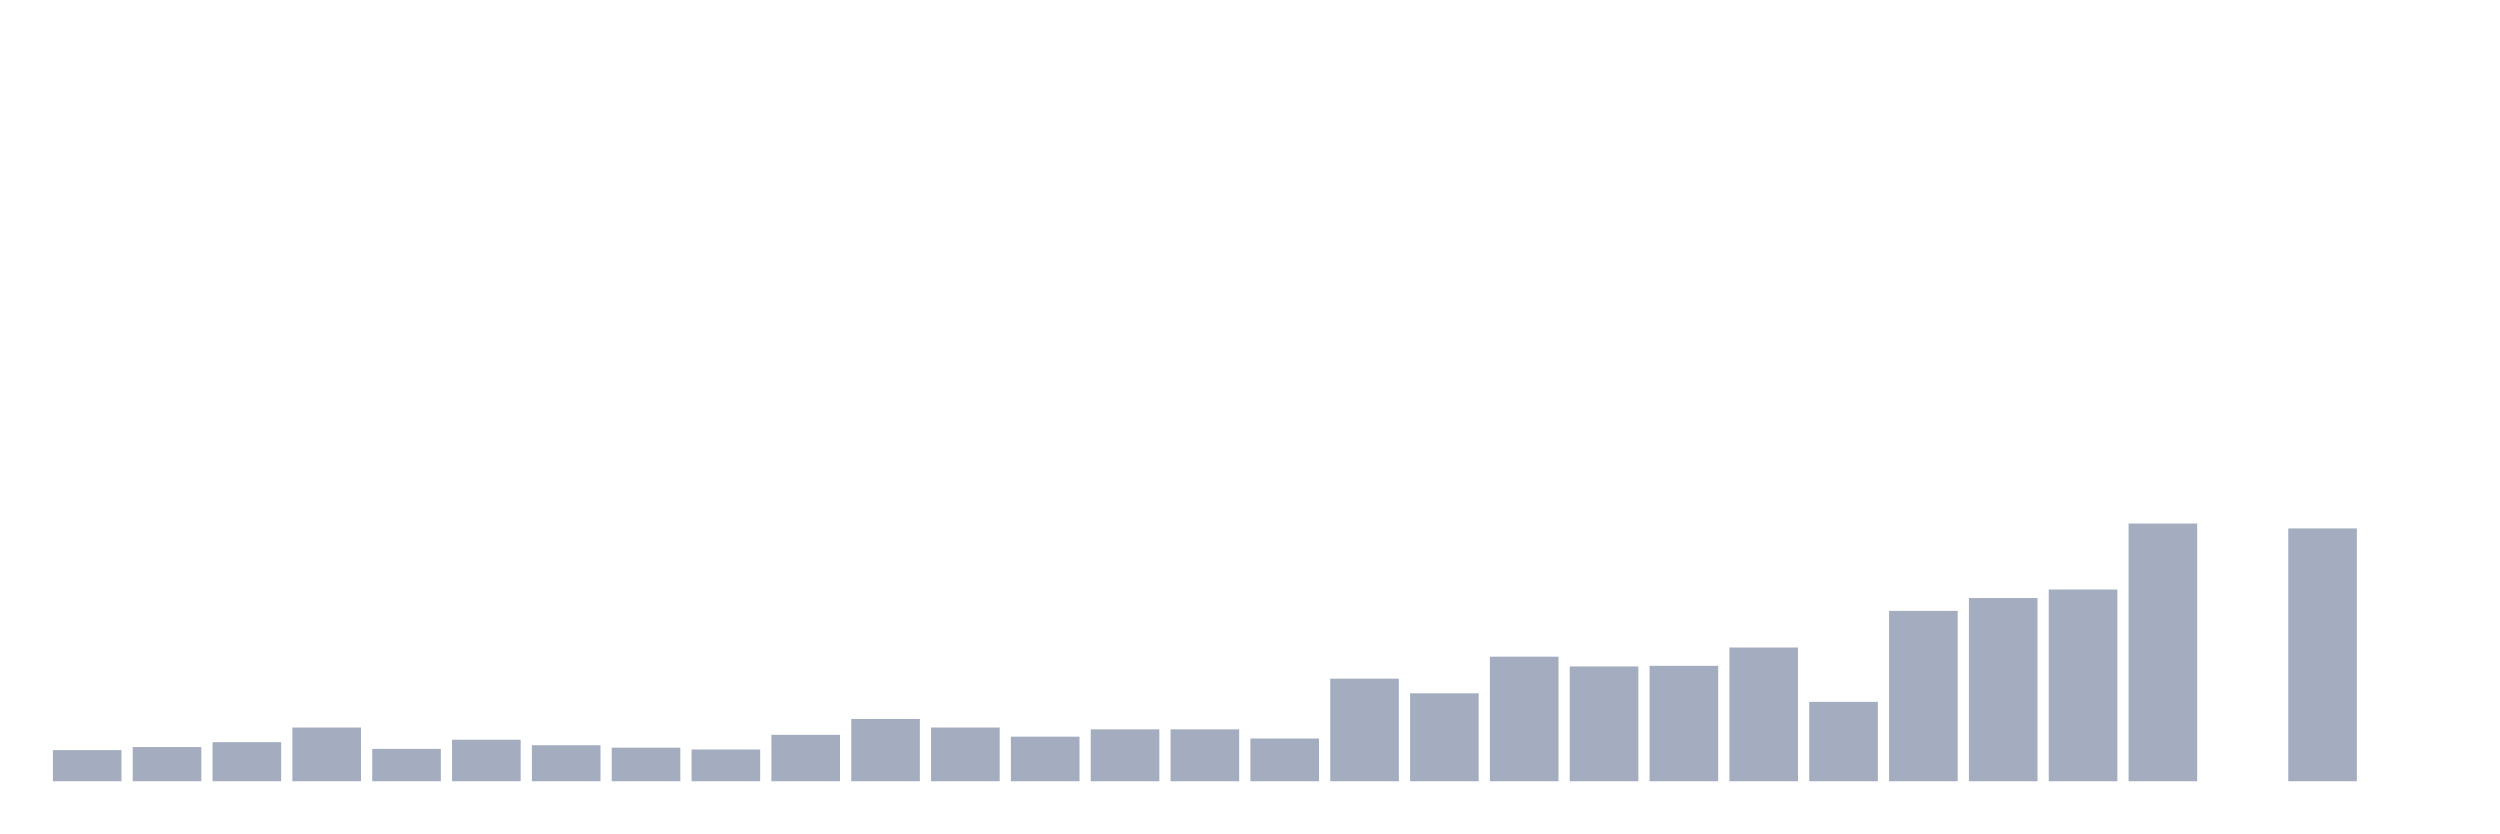
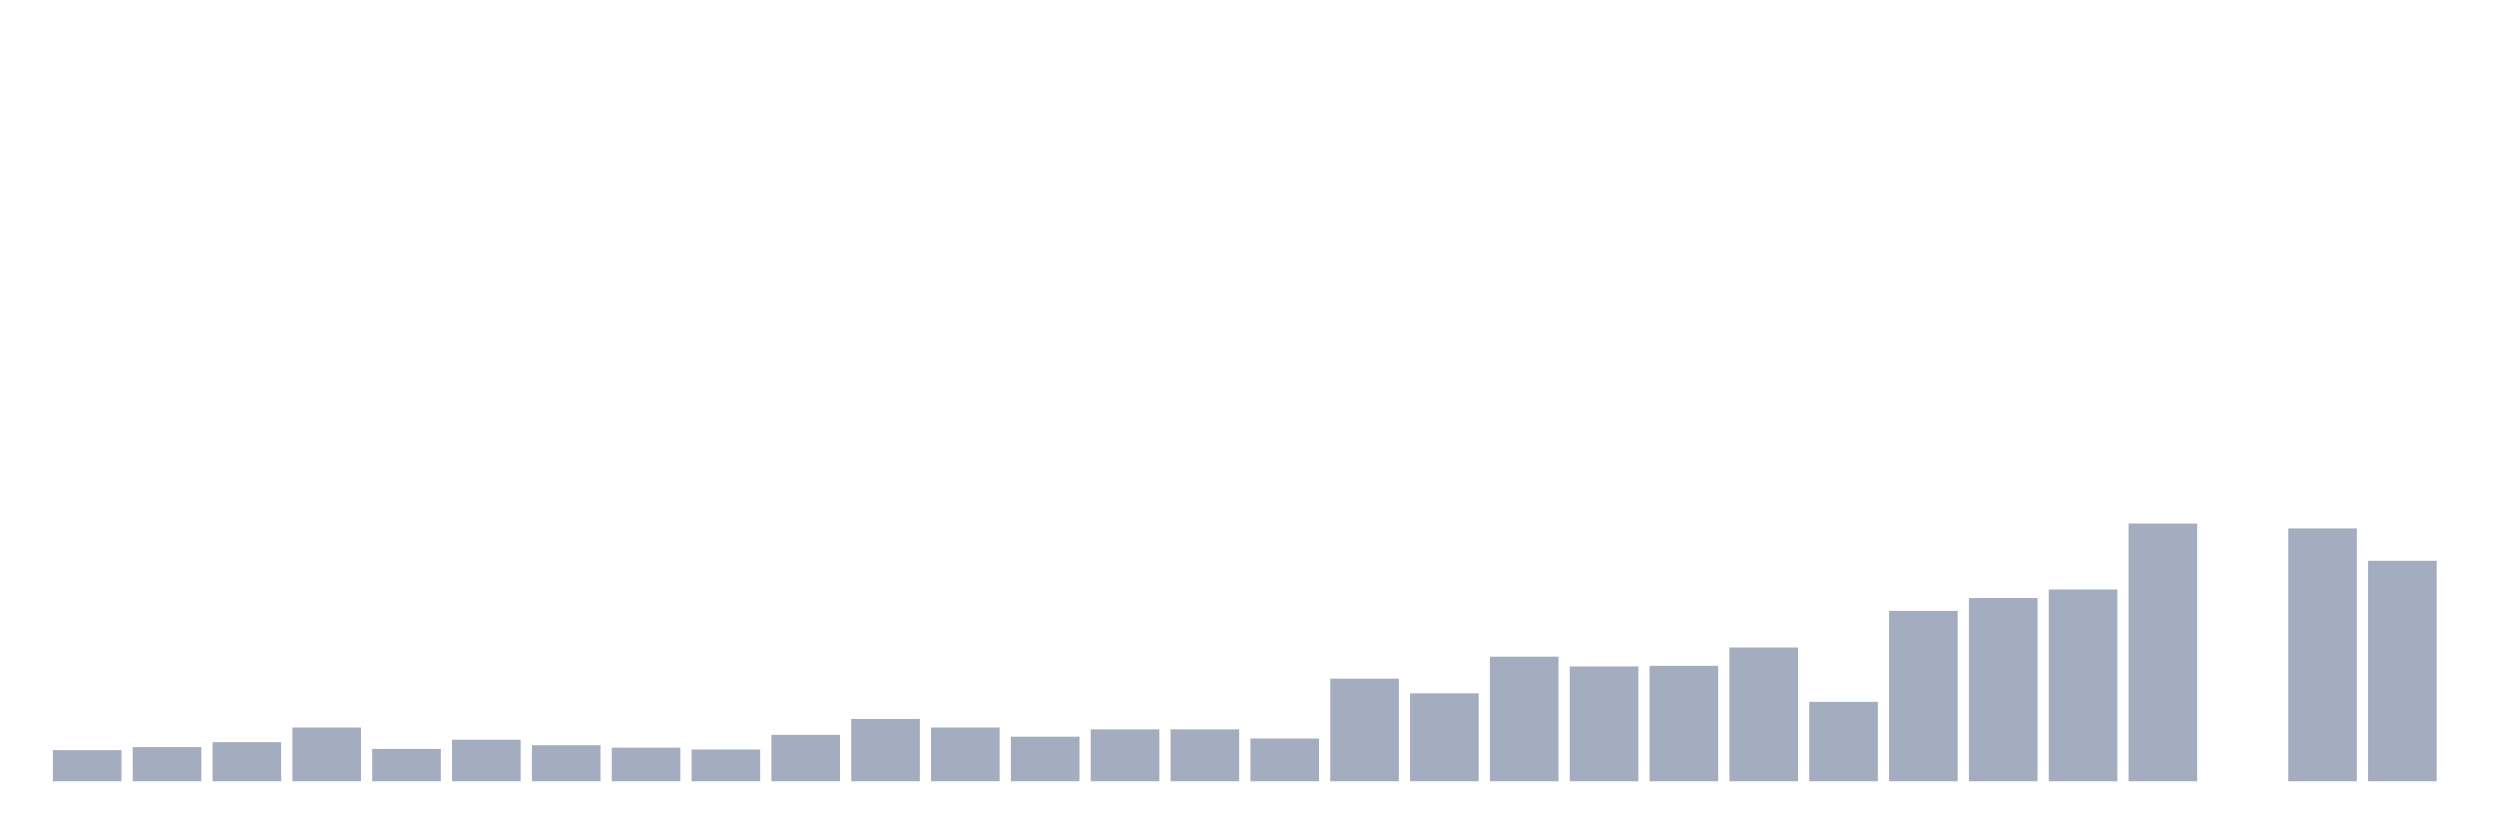
<svg xmlns="http://www.w3.org/2000/svg" viewBox="0 0 480 160">
  <g transform="translate(10,10)">
    <rect class="bar" x="0.153" width="13.175" y="134.02" height="5.98" fill="rgb(164,173,192)" />
    <rect class="bar" x="15.482" width="13.175" y="133.434" height="6.566" fill="rgb(164,173,192)" />
    <rect class="bar" x="30.81" width="13.175" y="132.496" height="7.504" fill="rgb(164,173,192)" />
    <rect class="bar" x="46.138" width="13.175" y="129.682" height="10.318" fill="rgb(164,173,192)" />
    <rect class="bar" x="61.466" width="13.175" y="133.786" height="6.214" fill="rgb(164,173,192)" />
    <rect class="bar" x="76.794" width="13.175" y="132.027" height="7.973" fill="rgb(164,173,192)" />
    <rect class="bar" x="92.123" width="13.175" y="133.082" height="6.918" fill="rgb(164,173,192)" />
    <rect class="bar" x="107.451" width="13.175" y="133.551" height="6.449" fill="rgb(164,173,192)" />
    <rect class="bar" x="122.779" width="13.175" y="133.903" height="6.097" fill="rgb(164,173,192)" />
    <rect class="bar" x="138.107" width="13.175" y="131.089" height="8.911" fill="rgb(164,173,192)" />
    <rect class="bar" x="153.436" width="13.175" y="128.04" height="11.96" fill="rgb(164,173,192)" />
    <rect class="bar" x="168.764" width="13.175" y="129.682" height="10.318" fill="rgb(164,173,192)" />
    <rect class="bar" x="184.092" width="13.175" y="131.441" height="8.559" fill="rgb(164,173,192)" />
    <rect class="bar" x="199.42" width="13.175" y="130.034" height="9.966" fill="rgb(164,173,192)" />
    <rect class="bar" x="214.748" width="13.175" y="130.034" height="9.966" fill="rgb(164,173,192)" />
    <rect class="bar" x="230.077" width="13.175" y="131.792" height="8.208" fill="rgb(164,173,192)" />
    <rect class="bar" x="245.405" width="13.175" y="120.302" height="19.698" fill="rgb(164,173,192)" />
    <rect class="bar" x="260.733" width="13.175" y="123.116" height="16.884" fill="rgb(164,173,192)" />
    <rect class="bar" x="276.061" width="13.175" y="116.08" height="23.92" fill="rgb(164,173,192)" />
    <rect class="bar" x="291.39" width="13.175" y="117.956" height="22.044" fill="rgb(164,173,192)" />
    <rect class="bar" x="306.718" width="13.175" y="117.839" height="22.161" fill="rgb(164,173,192)" />
    <rect class="bar" x="322.046" width="13.175" y="114.322" height="25.678" fill="rgb(164,173,192)" />
    <rect class="bar" x="337.374" width="13.175" y="124.757" height="15.243" fill="rgb(164,173,192)" />
    <rect class="bar" x="352.702" width="13.175" y="107.286" height="32.714" fill="rgb(164,173,192)" />
    <rect class="bar" x="368.031" width="13.175" y="104.824" height="35.176" fill="rgb(164,173,192)" />
    <rect class="bar" x="383.359" width="13.175" y="103.183" height="36.817" fill="rgb(164,173,192)" />
    <rect class="bar" x="398.687" width="13.175" y="90.519" height="49.481" fill="rgb(164,173,192)" />
    <rect class="bar" x="414.015" width="13.175" y="140" height="0" fill="rgb(164,173,192)" />
    <rect class="bar" x="429.344" width="13.175" y="91.457" height="48.543" fill="rgb(164,173,192)" />
-     <rect class="bar" x="444.672" width="13.175" y="140" height="0" fill="rgb(164,173,192)" />
+     <rect class="bar" x="444.672" width="13.175" y="97.672" height="42.328" fill="rgb(164,173,192)" />
  </g>
</svg>
